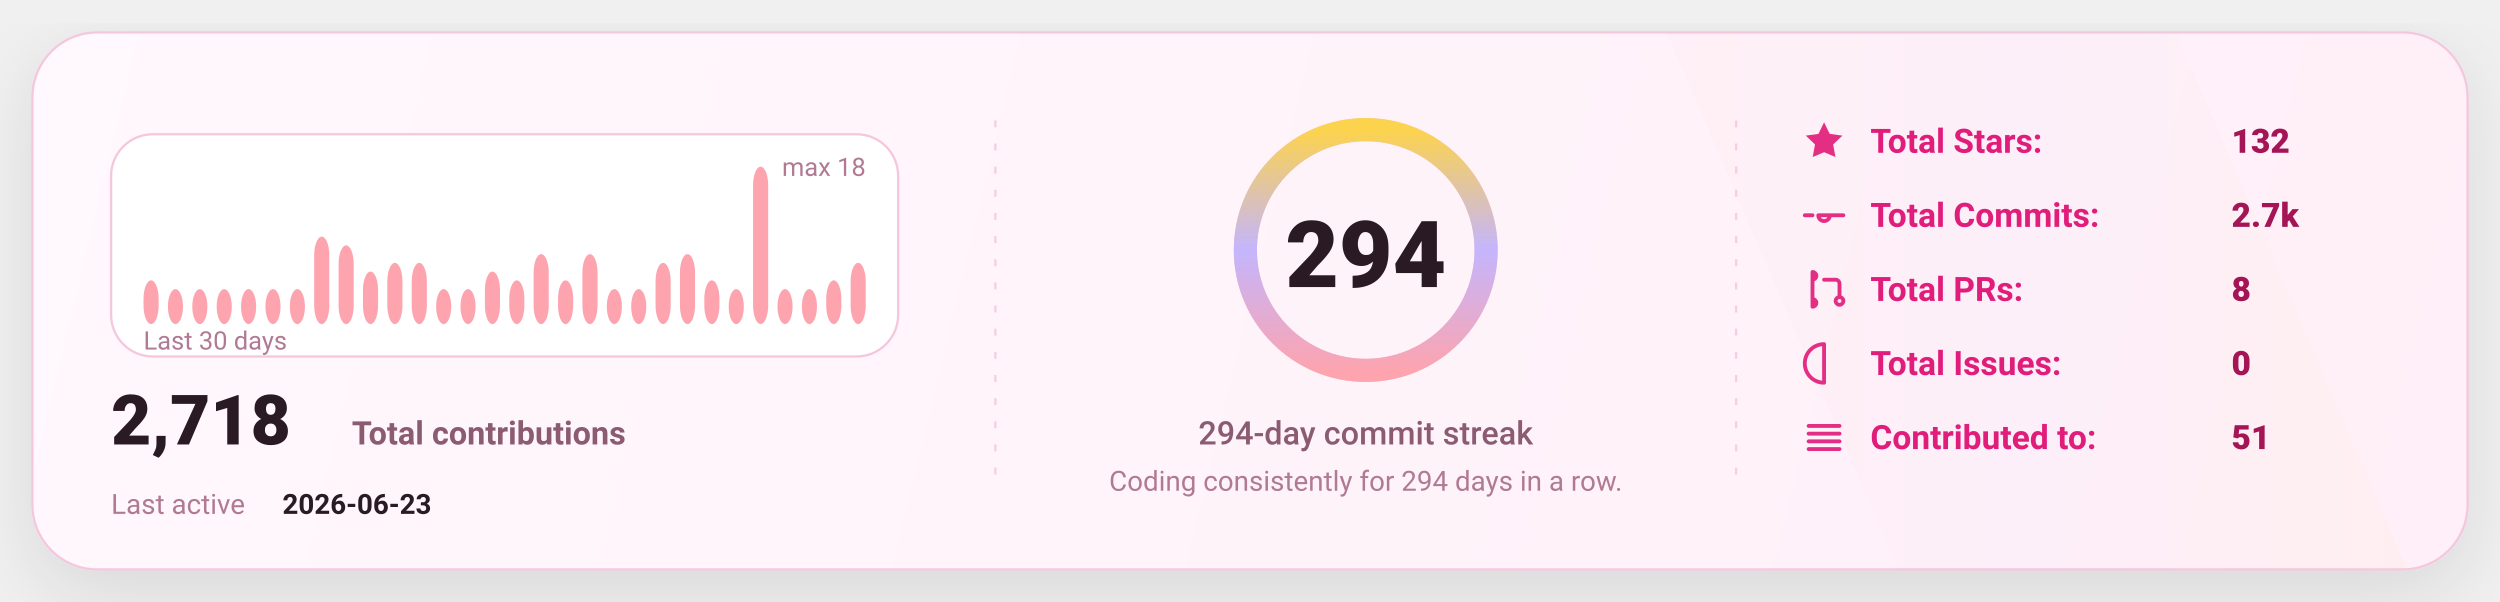
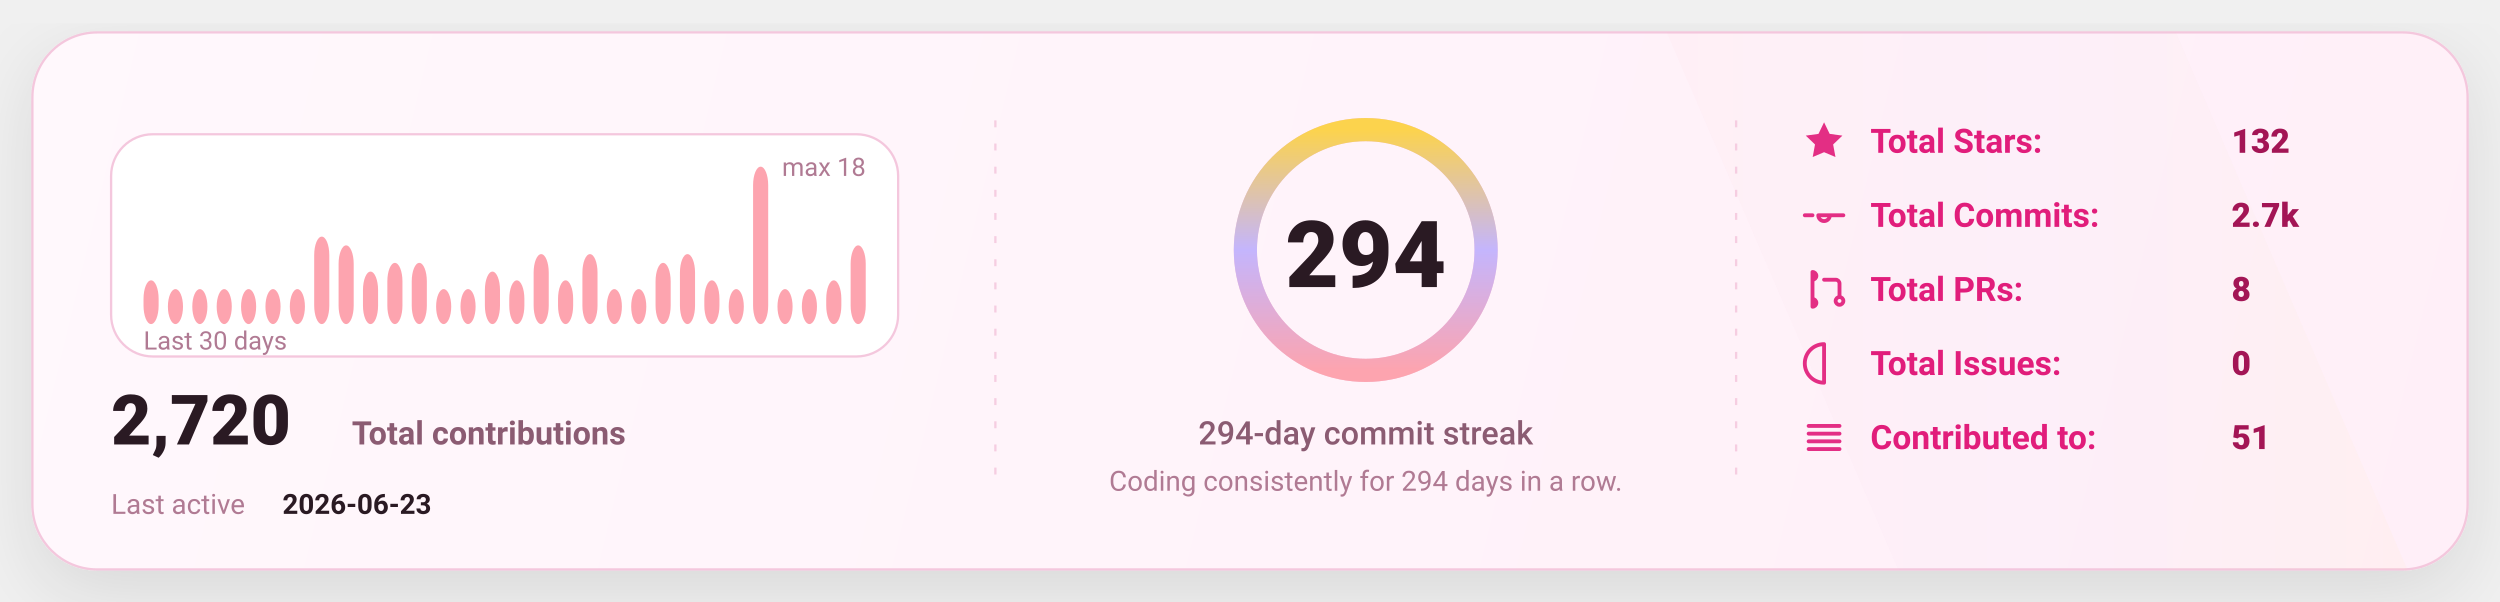
<svg xmlns="http://www.w3.org/2000/svg" width="1080" height="260" viewBox="0 0 1080 260" fill="none" role="img" aria-label="GitHub stats card">
  <defs>
    <linearGradient id="bg" x1="0" y1="0" x2="1080" y2="260" gradientUnits="userSpaceOnUse">
      <stop stop-color="#FFF8FC" />
      <stop offset="1" stop-color="#FFEFF8" />
    </linearGradient>
    <linearGradient id="accent" x1="0" y1="0" x2="1" y2="0">
      <stop offset="0" stop-color="#FDA4AF" />
      <stop offset="0.5" stop-color="#C4B5FD" />
      <stop offset="1" stop-color="#FCD34D" />
    </linearGradient>
    <linearGradient id="chartFill" x1="0" y1="0" x2="0" y2="1">
      <stop stop-color="#FDA4AF" stop-opacity="0.18" />
      <stop offset="1" stop-color="#FDA4AF" stop-opacity="0" />
    </linearGradient>
    <filter id="shadow" x="-20%" y="-20%" width="140%" height="140%">
      <feDropShadow dx="0" dy="10" stdDeviation="16" flood-color="#000000" flood-opacity="0.1" />
    </filter>
    <style>
      text { font-family: "Comic Sans MS","Trebuchet MS","Segoe UI",system-ui,-apple-system,Roboto,Helvetica,Arial,sans-serif; dominant-baseline: alphabetic; }
    </style>
  </defs>
  <rect x="14" y="14" width="1052" height="232" rx="28" fill="url(#bg)" stroke="#F4C7DD" stroke-width="1" filter="url(#shadow)" />
  <path d="M720 14     L940 14     L1040 246     L820 246 Z" fill="url(#accent)" opacity="0.04" />
  <line x1="430" y1="52" x2="430" y2="208" stroke="#F4C7DD" stroke-width="1" stroke-dasharray="3 7" opacity="0.85" />
  <line x1="430" y1="52" x2="430" y2="208" stroke="url(#accent)" stroke-width="1.4" stroke-dasharray="2 7" opacity="0.65" />
  <line x1="750" y1="52" x2="750" y2="208" stroke="#F4C7DD" stroke-width="1" stroke-dasharray="3 7" opacity="0.85" />
  <line x1="750" y1="52" x2="750" y2="208" stroke="url(#accent)" stroke-width="1.4" stroke-dasharray="2 7" opacity="0.65" />
  <g transform="translate(48,58)">
    <rect x="0" y="0" width="340" height="96" rx="18" fill="#FFFFFF" stroke="#F4C7DD" />
    <rect x="14.00" y="63.11" width="6.53" height="18.89" rx="8.00" fill="#FDA4AF" />
    <rect x="24.53" y="66.89" width="6.53" height="15.11" rx="8.00" fill="#FDA4AF" />
    <rect x="35.07" y="66.89" width="6.53" height="15.11" rx="8.00" fill="#FDA4AF" />
    <rect x="45.60" y="66.89" width="6.53" height="15.11" rx="8.00" fill="#FDA4AF" />
    <rect x="56.13" y="66.89" width="6.53" height="15.11" rx="8.00" fill="#FDA4AF" />
    <rect x="66.67" y="66.89" width="6.53" height="15.11" rx="8.00" fill="#FDA4AF" />
    <rect x="77.20" y="66.89" width="6.53" height="15.11" rx="8.00" fill="#FDA4AF" />
    <rect x="87.73" y="44.22" width="6.53" height="37.78" rx="8.00" fill="#FDA4AF" />
    <rect x="98.27" y="48.00" width="6.53" height="34.00" rx="8.00" fill="#FDA4AF" />
    <rect x="108.80" y="59.33" width="6.53" height="22.67" rx="8.00" fill="#FDA4AF" />
    <rect x="119.33" y="55.56" width="6.53" height="26.44" rx="8.00" fill="#FDA4AF" />
    <rect x="129.87" y="55.56" width="6.53" height="26.44" rx="8.00" fill="#FDA4AF" />
    <rect x="140.40" y="66.89" width="6.53" height="15.11" rx="8.00" fill="#FDA4AF" />
    <rect x="150.93" y="66.89" width="6.53" height="15.11" rx="8.00" fill="#FDA4AF" />
    <rect x="161.47" y="59.33" width="6.53" height="22.67" rx="8.00" fill="#FDA4AF" />
    <rect x="172.00" y="63.11" width="6.53" height="18.89" rx="8.00" fill="#FDA4AF" />
    <rect x="182.53" y="51.78" width="6.53" height="30.22" rx="8.00" fill="#FDA4AF" />
    <rect x="193.07" y="63.11" width="6.53" height="18.89" rx="8.00" fill="#FDA4AF" />
    <rect x="203.60" y="51.78" width="6.53" height="30.22" rx="8.00" fill="#FDA4AF" />
    <rect x="214.13" y="66.89" width="6.53" height="15.11" rx="8.00" fill="#FDA4AF" />
    <rect x="224.67" y="66.89" width="6.53" height="15.11" rx="8.00" fill="#FDA4AF" />
    <rect x="235.20" y="55.56" width="6.53" height="26.44" rx="8.00" fill="#FDA4AF" />
    <rect x="245.73" y="51.78" width="6.53" height="30.22" rx="8.00" fill="#FDA4AF" />
    <rect x="256.27" y="63.11" width="6.53" height="18.89" rx="8.00" fill="#FDA4AF" />
    <rect x="266.80" y="66.89" width="6.53" height="15.11" rx="8.00" fill="#FDA4AF" />
    <rect x="277.33" y="14.00" width="6.53" height="68.00" rx="8.00" fill="#FDA4AF" />
    <rect x="287.87" y="66.89" width="6.53" height="15.11" rx="8.00" fill="#FDA4AF" />
    <rect x="298.40" y="66.89" width="6.53" height="15.11" rx="8.00" fill="#FDA4AF" />
    <rect x="308.93" y="63.11" width="6.53" height="18.89" rx="8.00" fill="#FDA4AF" />
-     <rect x="319.47" y="55.56" width="6.53" height="26.44" rx="8.00" fill="#FDA4AF" />
+     <rect x="319.47" y="48.00" width="6.53" height="34.00" rx="8.00" fill="#FDA4AF" />
    <text x="14" y="93.00" fill="#B07A93" font-size="11">
      Last 30 days
    </text>
    <text x="326.00" y="18" text-anchor="end" fill="#B07A93" font-size="11">
      max 18
    </text>
    <g transform="translate(0,134)">
      <text x="0" y="0" fill="#2A1A23" font-size="30" font-weight="820">
-         2,718
+         2,720
      </text>
      <text x="104" y="0" fill="#8B5B72" font-size="14" font-weight="650">
        Total contributions
      </text>
      <text x="0" y="30" fill="#B07A93" font-size="12">
        Last active
      </text>
      <text x="74" y="30" fill="#2A1A23" font-size="12" font-weight="700">
        2026-06-23
      </text>
    </g>
  </g>
  <g>
    <circle cx="590" cy="108" r="52" stroke="#F4C7DD" stroke-width="10" />
    <circle cx="590" cy="108" r="52" stroke="url(#accent)" stroke-width="10" stroke-linecap="round" stroke-dasharray="326.73 326.73" transform="rotate(-90 590 108)" />
    <text x="590" y="124.00" text-anchor="middle" fill="#2A1A23" font-size="40" font-weight="900">
      294
    </text>
    <text x="590" y="192.00" text-anchor="middle" fill="#8B5B72" font-size="14" font-weight="450">
      294-day commit streak
    </text>
    <text x="590" y="212.00" text-anchor="middle" fill="#B07A93" font-size="12" font-weight="420">
      Coding consistently for 294 days in a row.
    </text>
  </g>
  <g transform="translate(778,66)">
    <g transform="translate(0,0)">
      <g transform="translate(0,-15)">
        <svg x="0" y="0" width="20" height="20" viewBox="0 0 24 24" fill="none">
          <path d="M12 2.2l2.9 6 6.6.9-4.8 4.6 1.2 6.5L12 17.7 6.1 20.2l1.2-6.5-4.8-4.6 6.6-.9L12 2.2z" fill="#E11D7B" opacity="0.92" />
        </svg>
      </g>
      <text x="30" y="0" fill="#E11D7B" font-size="14.5" font-weight="650">
            Total Stars:
          </text>
      <text x="186" y="0" fill="#A31555" font-size="14.5" font-weight="850">
            132
          </text>
    </g>
    <g transform="translate(0,32)">
      <g transform="translate(0,-15)">
        <svg x="0" y="0" width="20" height="20" viewBox="0 0 24 24" fill="none">
          <path d="M9 12a3 3 0 1 0 6 0Zm-7 0h4m8 0h8" stroke="#E11D7B" stroke-width="2" stroke-linecap="round" stroke-linejoin="round" opacity="0.92" />
        </svg>
      </g>
      <text x="30" y="0" fill="#E11D7B" font-size="14.5" font-weight="650">
            Total Commits:
          </text>
      <text x="186" y="0" fill="#A31555" font-size="14.5" font-weight="850">
            2.7k
          </text>
    </g>
    <g transform="translate(0,64)">
      <g transform="translate(0,-15)">
        <svg x="0" y="0" width="20" height="20" viewBox="0 0 24 24" fill="none">
          <path d="M6 4v16m0-13a2 2 0 1 0 0-4Zm0 14a2 2 0 1 0 0-4Zm6-14h6a2 2 0 0 1 2 2v7m0 0a2 2 0 1 0 0 4 2 2 0 0 0 0-4Z" stroke="#E11D7B" stroke-width="2" stroke-linecap="round" stroke-linejoin="round" opacity="0.92" />
        </svg>
      </g>
      <text x="30" y="0" fill="#E11D7B" font-size="14.5" font-weight="650">
            Total PRs:
          </text>
      <text x="186" y="0" fill="#A31555" font-size="14.5" font-weight="850">
            8
          </text>
    </g>
    <g transform="translate(0,96)">
      <g transform="translate(0,-15)">
        <svg x="0" y="0" width="20" height="20" viewBox="0 0 24 24" fill="none">
          <path d="M12 2a10 10 0 1 0 0 20Zm0 6v6m0 4h.01" stroke="#E11D7B" stroke-width="2" stroke-linecap="round" stroke-linejoin="round" opacity="0.92" />
        </svg>
      </g>
      <text x="30" y="0" fill="#E11D7B" font-size="14.5" font-weight="650">
            Total Issues:
          </text>
      <text x="186" y="0" fill="#A31555" font-size="14.5" font-weight="850">
            0
          </text>
    </g>
    <g transform="translate(0,128)">
      <g transform="translate(0,-15)">
        <svg x="0" y="0" width="20" height="20" viewBox="0 0 24 24" fill="none">
          <path d="M4 6h16M4 10h16M4 14h16M4 18h16" stroke="#E11D7B" stroke-width="2" stroke-linecap="round" stroke-linejoin="round" opacity="0.92" />
        </svg>
      </g>
      <text x="30" y="0" fill="#E11D7B" font-size="14.5" font-weight="650">
            Contributed to:
          </text>
      <text x="186" y="0" fill="#A31555" font-size="14.5" font-weight="850">
            51
          </text>
    </g>
  </g>
</svg>
